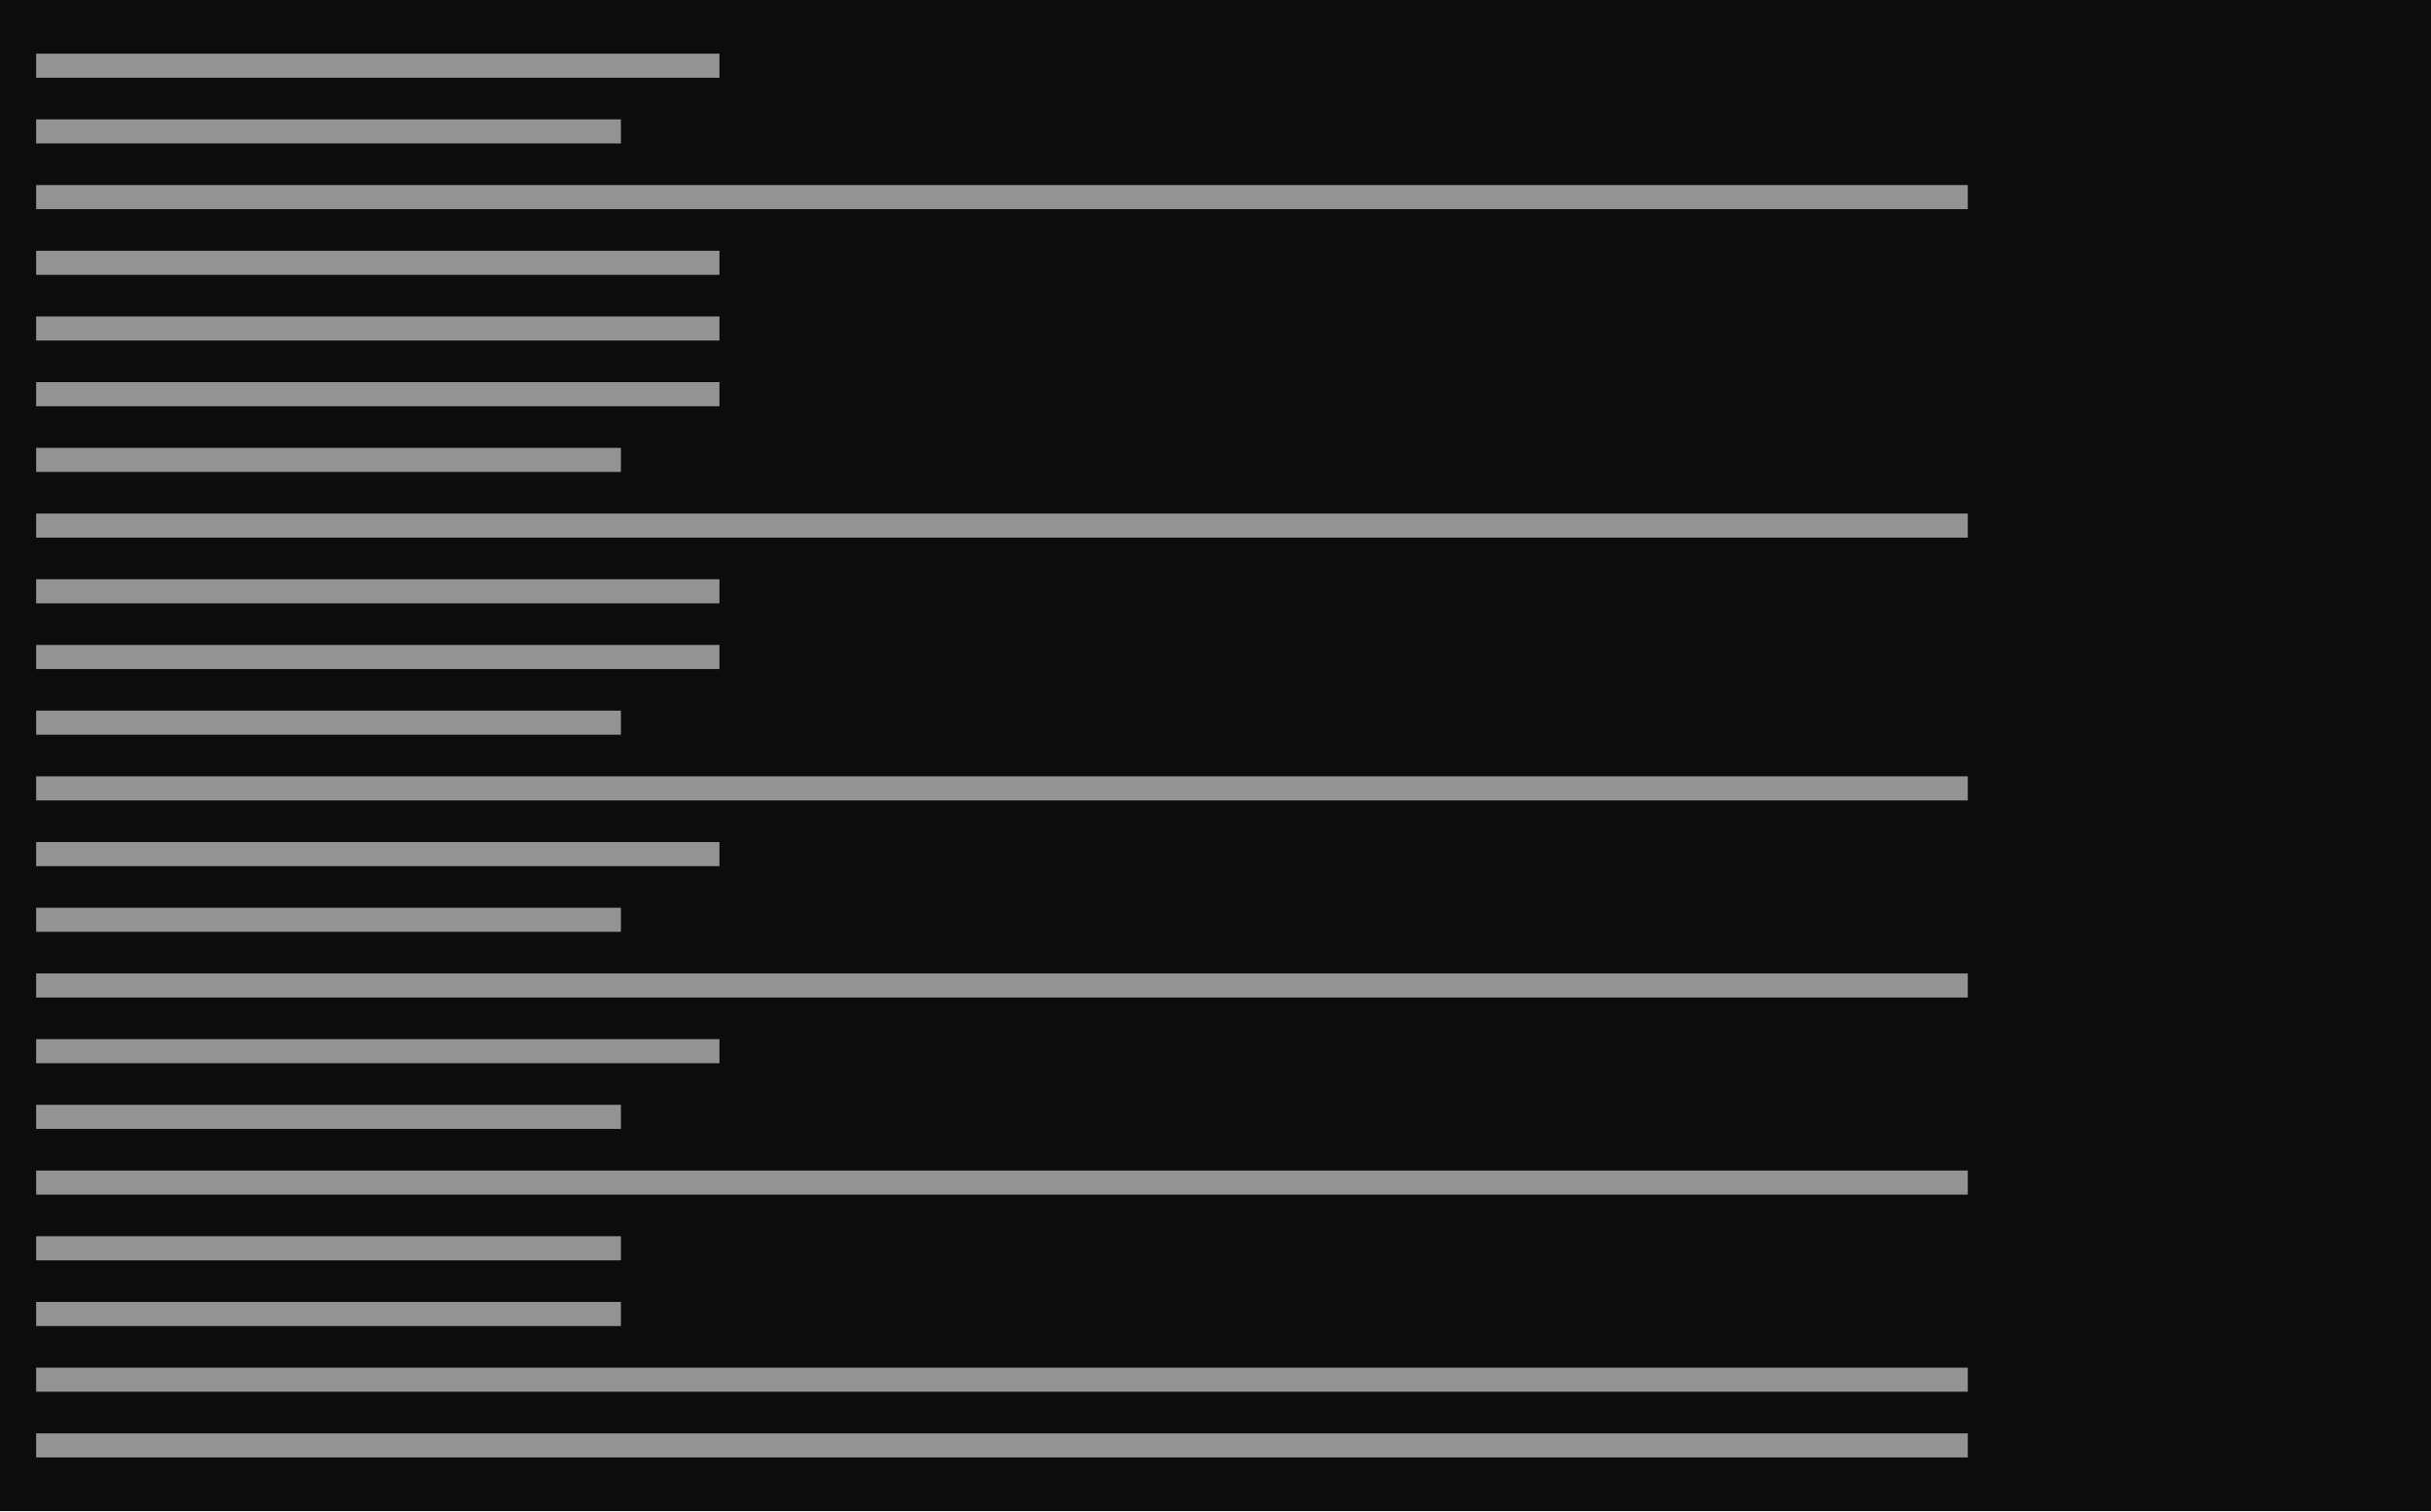
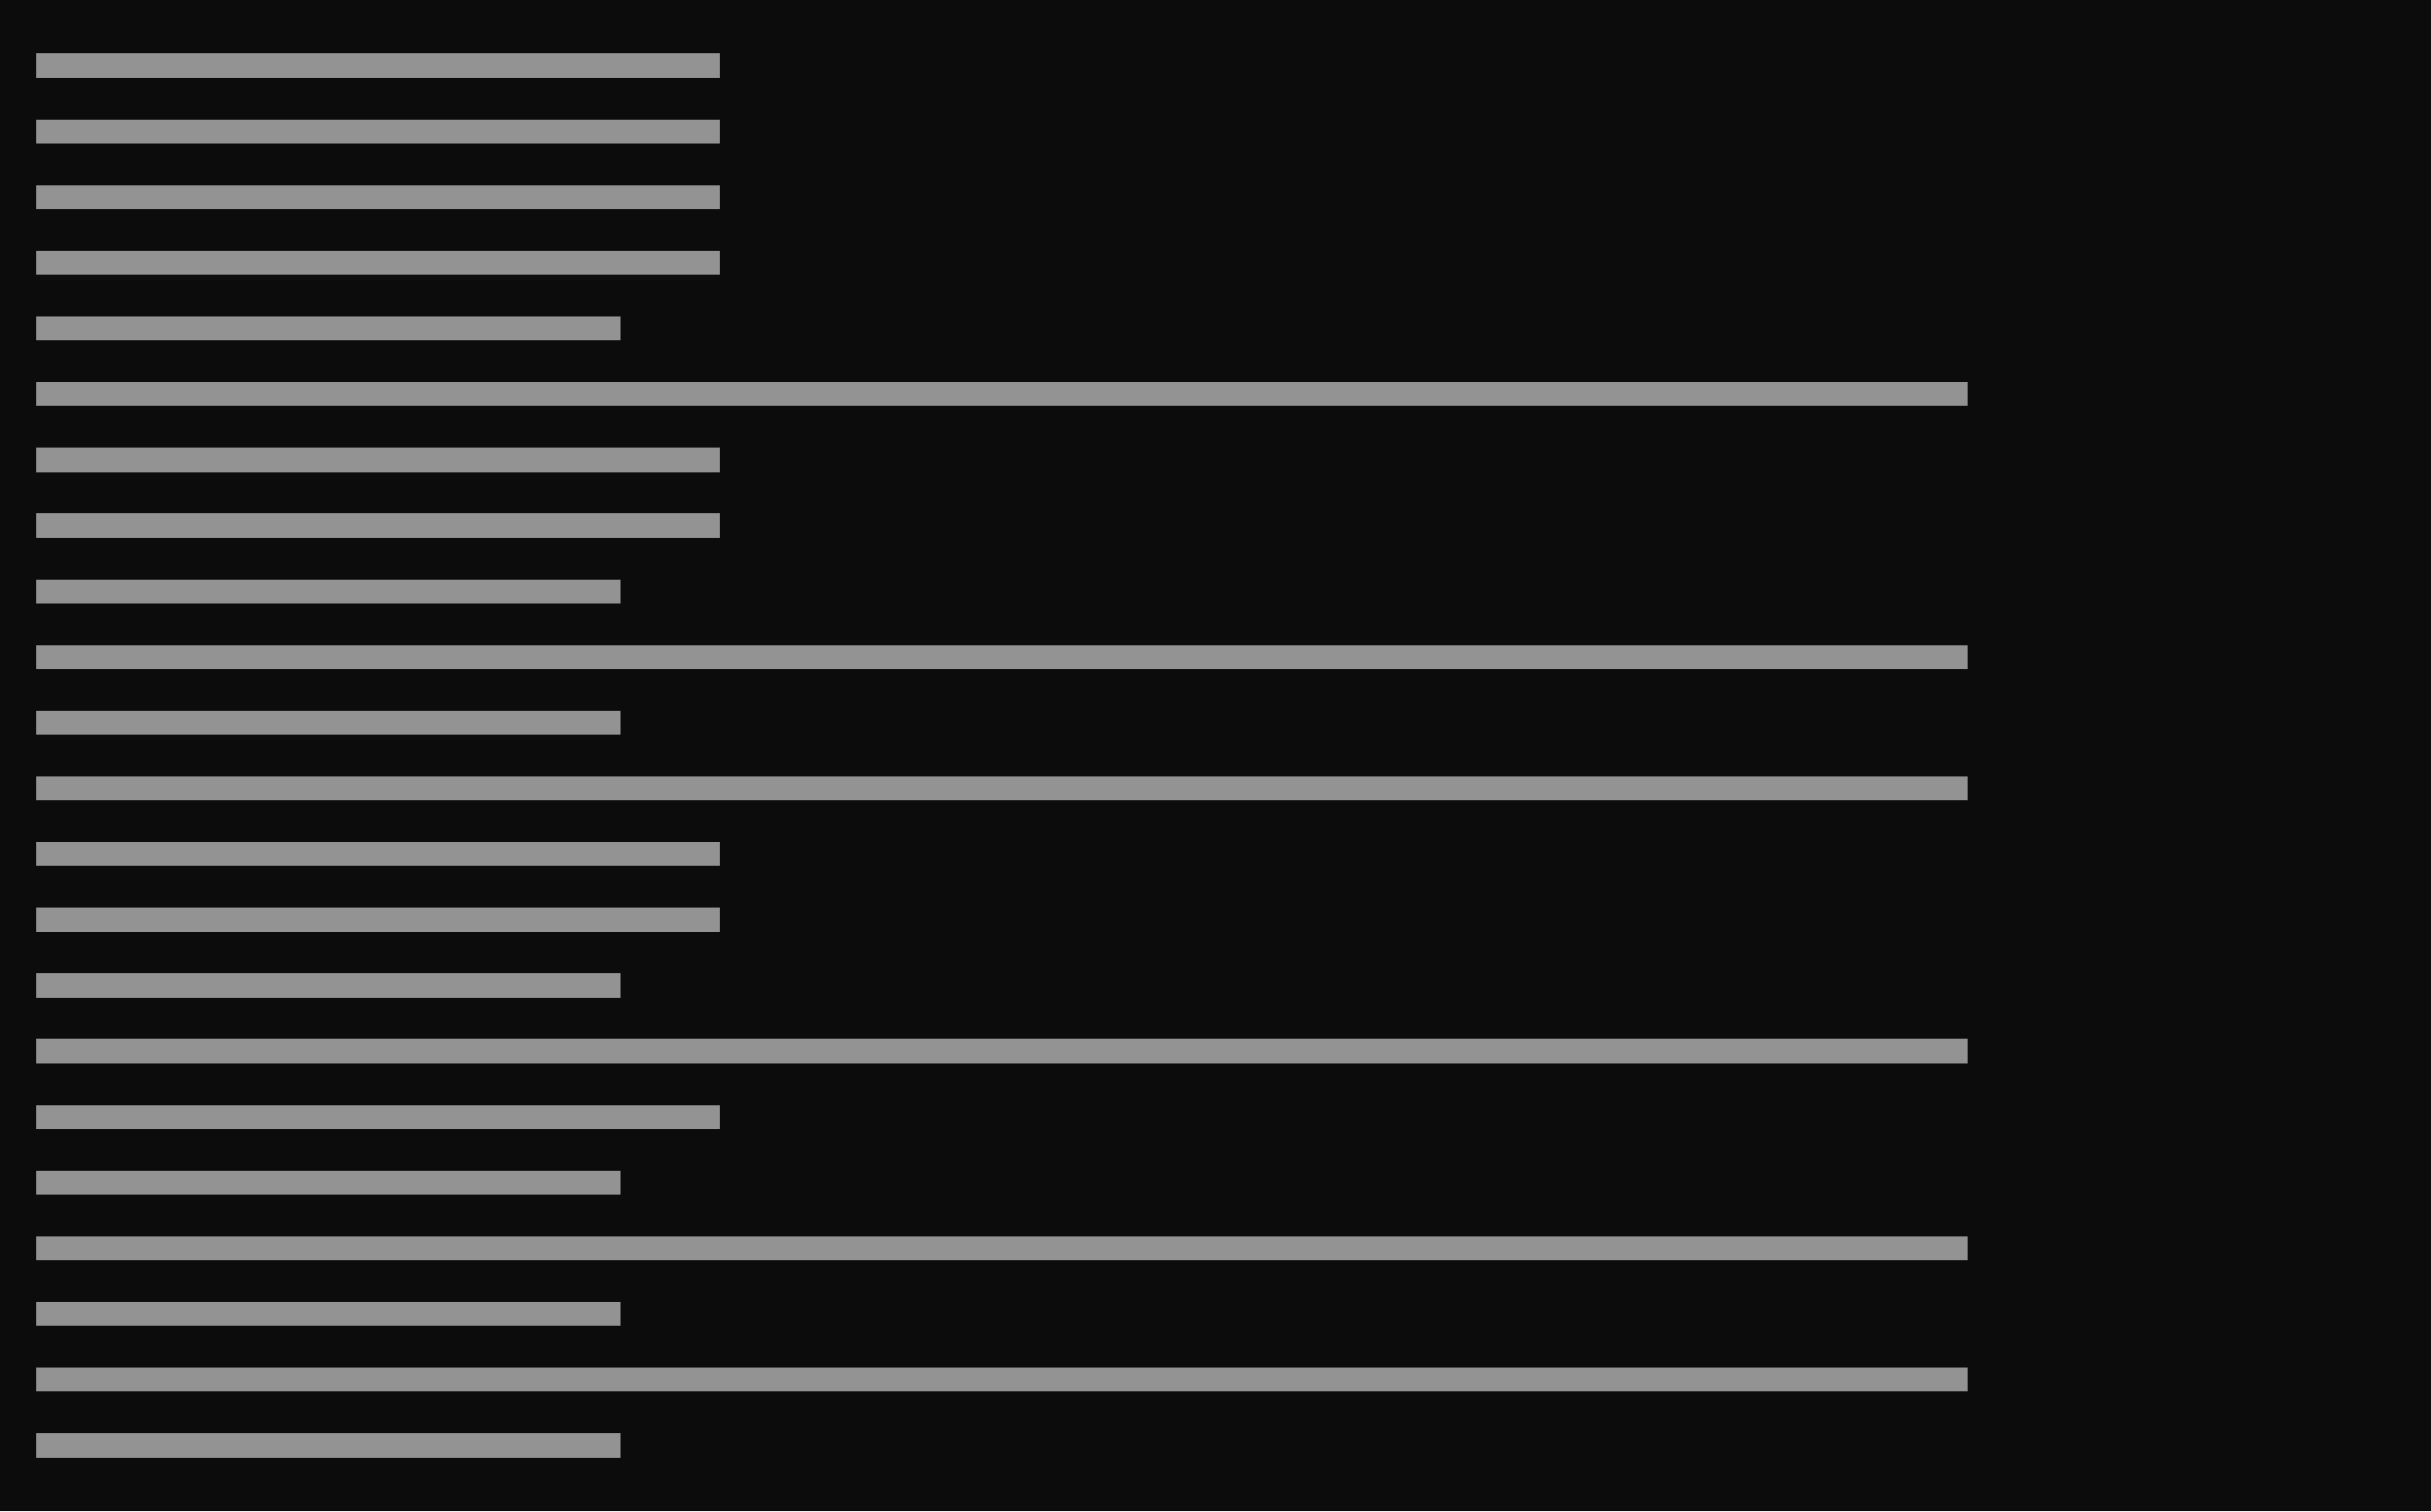
<svg xmlns="http://www.w3.org/2000/svg" viewBox="0 0 444 276" preserveAspectRatio="xMinYMin slice">
  <rect width="100%" height="100%" fill="#0c0c0c" />
  <g transform="translate(6 6)">
-     <path fill="#cccccc" opacity="0.7" d="M0.6 3.8h124.8v4.4h-124.8zM0.6 15.8h106.8v4.4h-106.8zM0.6 27.8h352.8v4.4h-352.8zM0.6 39.8h124.8v4.4h-124.8zM0.6 51.8h124.8v4.4h-124.8zM0.6 63.8h124.8v4.4h-124.8zM0.6 75.8h106.8v4.4h-106.8zM0.6 87.8h352.8v4.4h-352.8zM0.6 99.8h124.8v4.4h-124.8zM0.6 111.8h124.8v4.4h-124.8zM0.6 123.8h106.8v4.4h-106.8zM0.6 135.8h352.8v4.4h-352.8zM0.6 147.8h124.8v4.4h-124.8zM0.6 159.8h106.8v4.4h-106.8zM0.6 171.8h352.8v4.4h-352.8zM0.6 183.8h124.8v4.4h-124.8zM0.6 195.8h106.8v4.4h-106.8zM0.6 207.8h352.8v4.4h-352.8zM0.6 219.8h106.8v4.4h-106.8zM0.6 231.8h106.8v4.4h-106.8zM0.6 243.8h352.8v4.4h-352.8zM0.6 255.8h352.8v4.4h-352.8z" />
+     <path fill="#cccccc" opacity="0.7" d="M0.6 3.8h124.8v4.4h-124.8zM0.6 15.8h124.8v4.4h-124.8zM0.6 27.8h124.8v4.4h-124.8zM0.6 39.8h124.8v4.4h-124.8zM0.6 51.8h106.8v4.4h-106.8zM0.6 63.8h352.8v4.4h-352.8zM0.6 75.8h124.8v4.4h-124.8zM0.6 87.8h124.8v4.4h-124.8zM0.6 99.8h106.8v4.4h-106.8zM0.6 111.8h352.8v4.4h-352.8zM0.6 123.8h106.8v4.4h-106.8zM0.6 135.8h352.8v4.4h-352.8zM0.6 147.8h124.8v4.4h-124.8zM0.6 159.8h124.8v4.4h-124.8zM0.6 171.8h106.8v4.4h-106.8zM0.6 183.8h352.8v4.4h-352.8zM0.6 195.8h124.8v4.4h-124.8zM0.6 207.8h106.8v4.4h-106.8zM0.6 219.8h352.8v4.4h-352.8zM0.6 231.8h106.8v4.4h-106.8zM0.6 243.8h352.8v4.4h-352.8zM0.6 255.8h106.8v4.4h-106.8z" />
  </g>
</svg>
